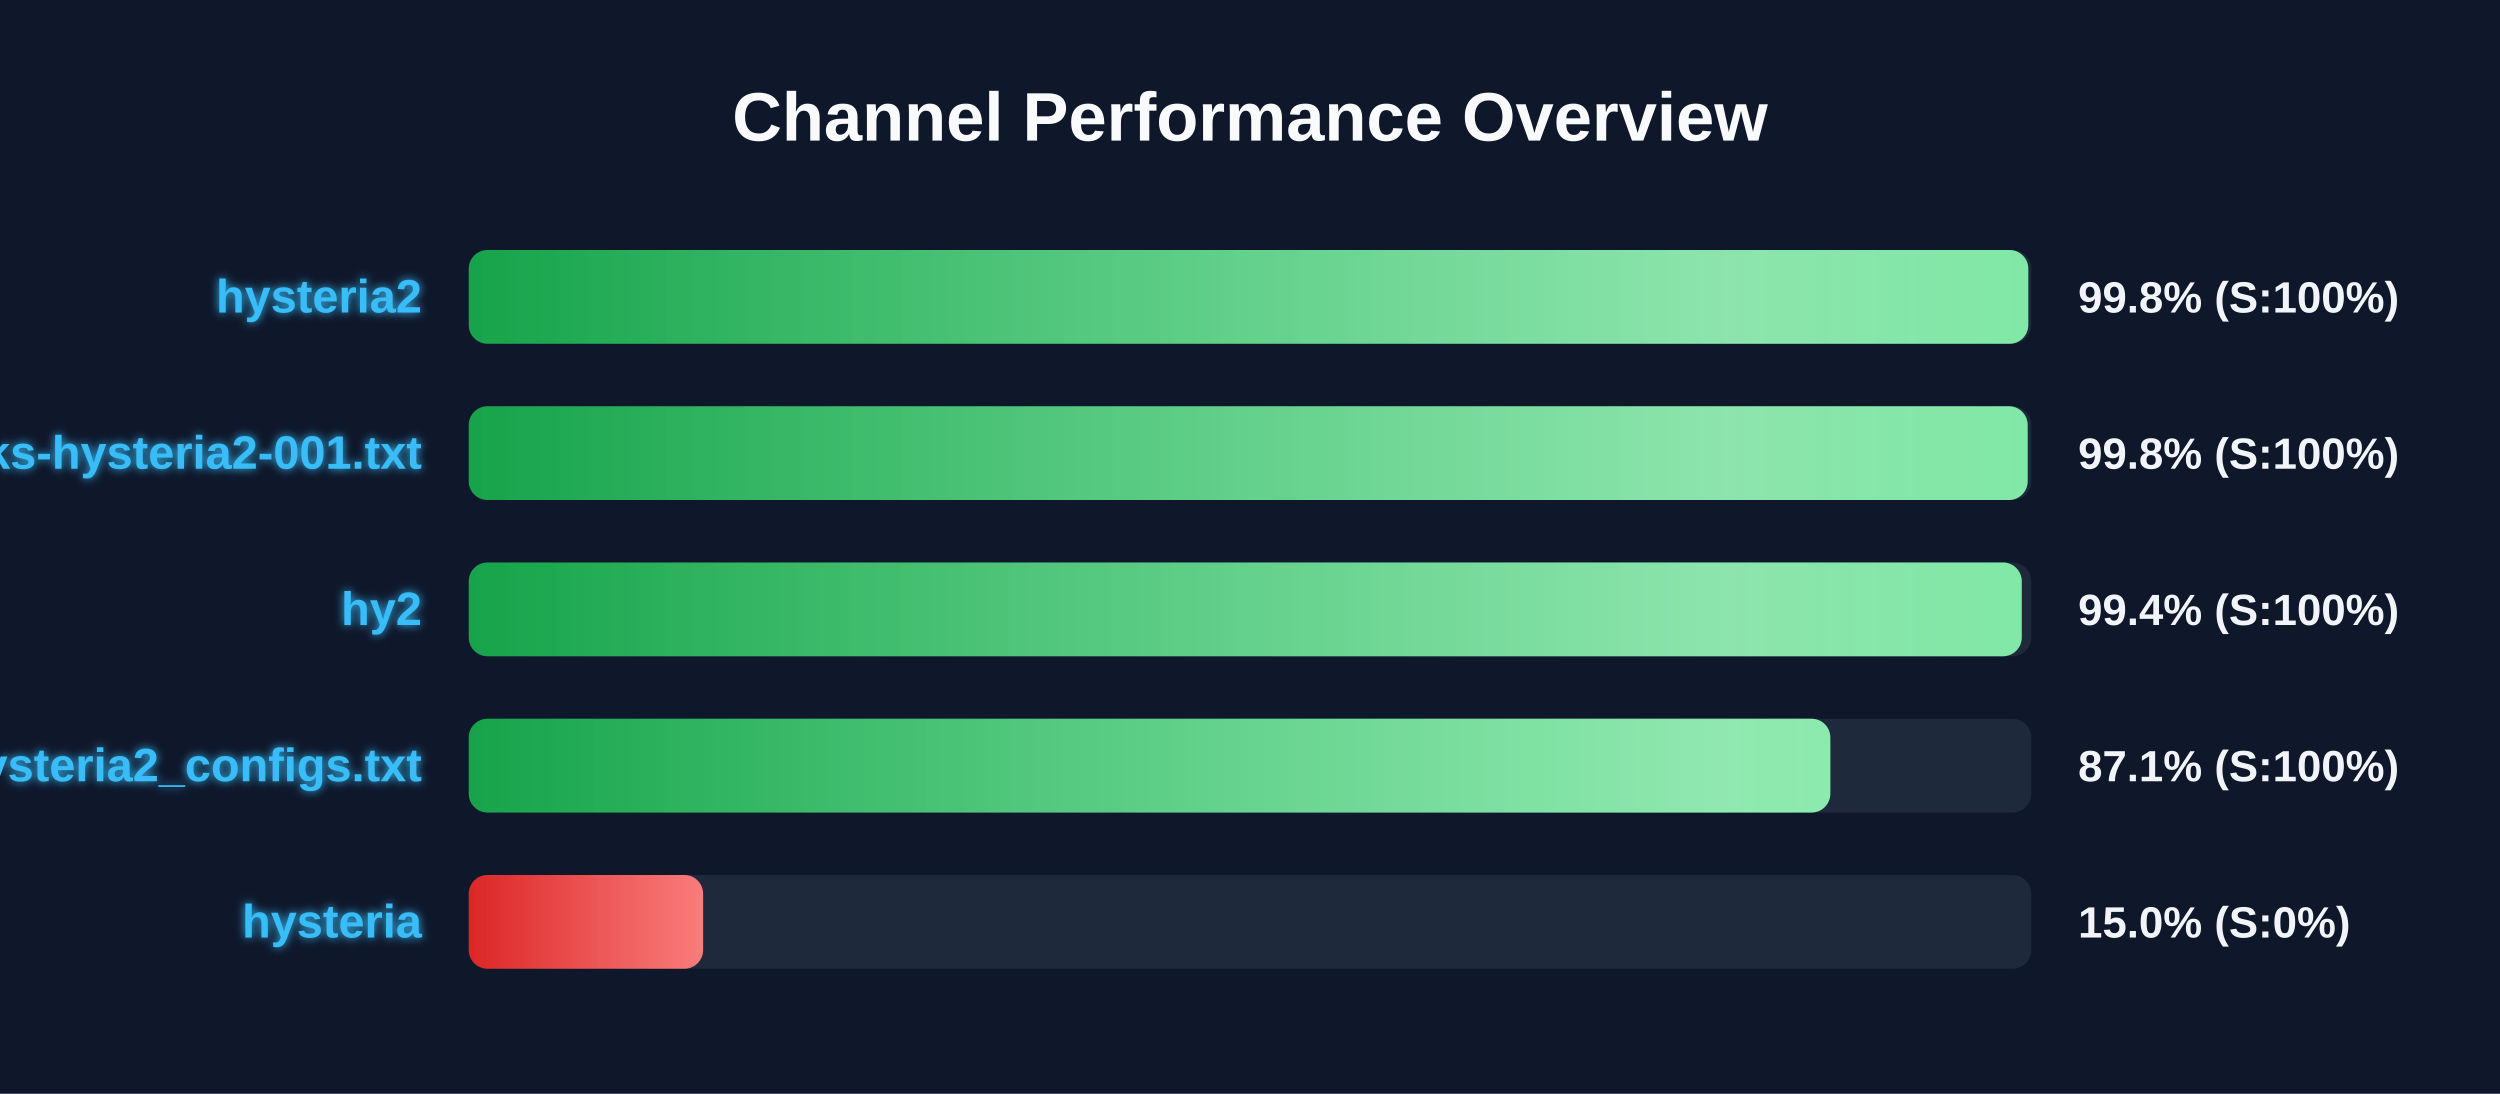
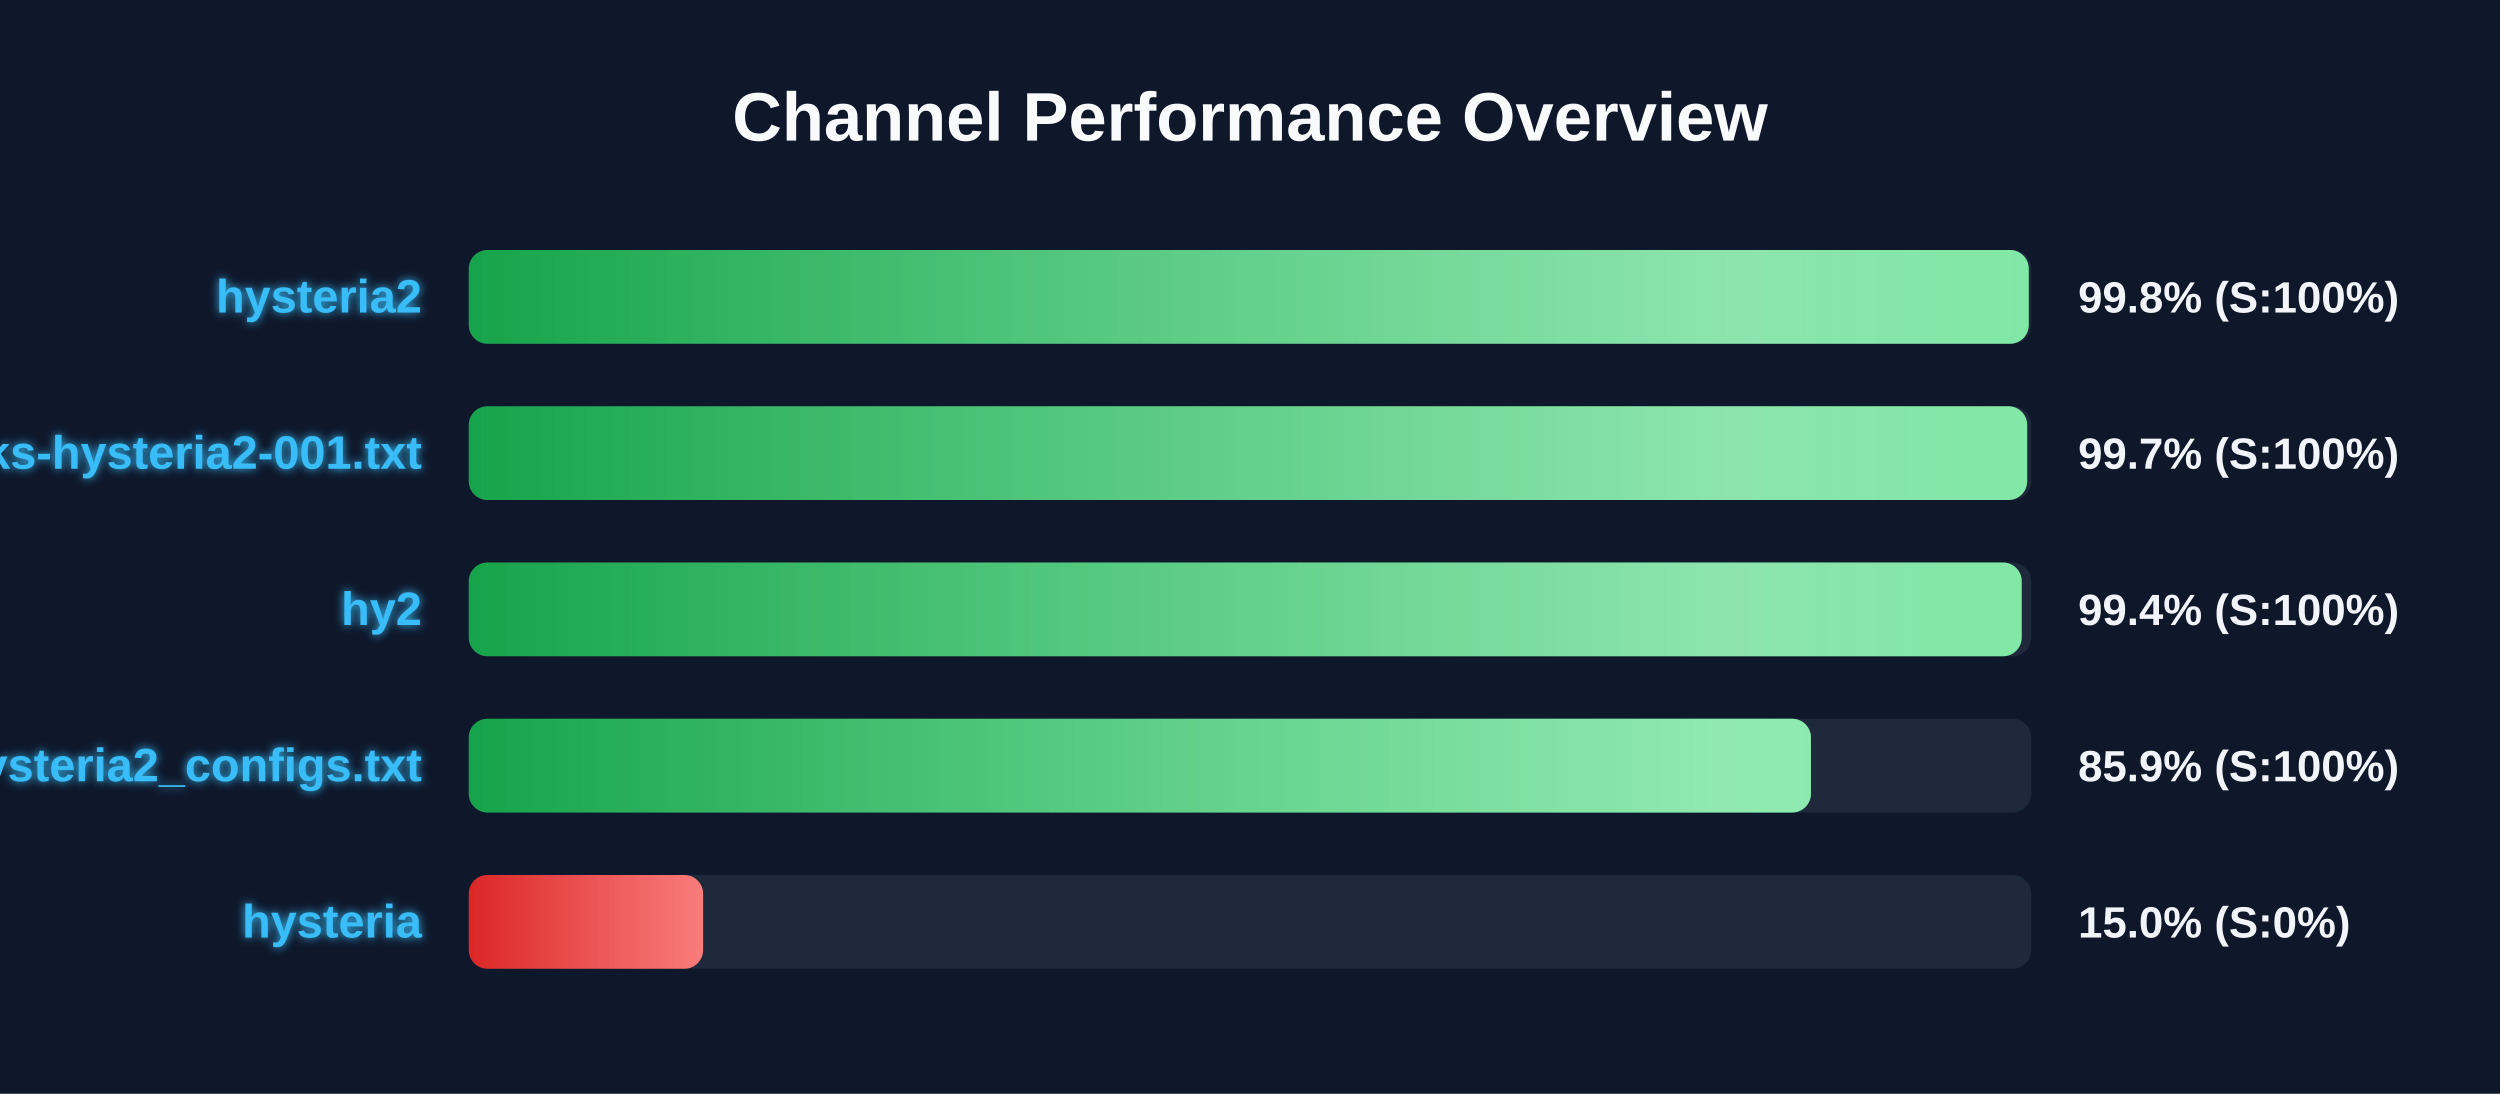
<svg xmlns="http://www.w3.org/2000/svg" width="800" height="350" version="1.1">
  <defs>
    <linearGradient id="grad-green" x1="0%" y1="0%" x2="100%" y2="0%">
      <stop offset="0%" stop-color="#16a34a" />
      <stop offset="100%" stop-color="#4ade80" />
    </linearGradient>
    <linearGradient id="grad-yellow" x1="0%" y1="0%" x2="100%" y2="0%">
      <stop offset="0%" stop-color="#ca8a04" />
      <stop offset="100%" stop-color="#fde047" />
    </linearGradient>
    <linearGradient id="grad-red" x1="0%" y1="0%" x2="100%" y2="0%">
      <stop offset="0%" stop-color="#dc2626" />
      <stop offset="100%" stop-color="#f87171" />
    </linearGradient>
    <linearGradient id="shimmer" x1="0%" y1="0%" x2="100%" y2="0%">
      <stop offset="0%" stop-color="rgba(255,255,255,0)" />
      <stop offset="50%" stop-color="rgba(255,255,255,0.4)" />
      <stop offset="100%" stop-color="rgba(255,255,255,0)" />
    </linearGradient>
    <filter id="glow" x="-20%" y="-20%" width="140%" height="140%">
      <feGaussianBlur stdDeviation="1.5" result="blur" />
      <feComposite in="SourceGraphic" in2="blur" operator="over" />
    </filter>
  </defs>
  <style>
        .bg-rect { fill: #0f172a; }
        .title { font: bold 22px 'Segoe UI', Arial, sans-serif; fill: #f8fafc; }
        .row { font: bold 15px 'Segoe UI', Arial, sans-serif; fill: #38bdf8; filter: url(#glow); }
        .score { font: bold 14px 'Segoe UI', Arial, sans-serif; fill: #f1f5f9; }
        @keyframes shimmer-anim {
            0% { transform: translateX(-100%); }
            100% { transform: translateX(200%); }
        }
        .shimmer-rect {
            animation: shimmer-anim 2.5s infinite linear;
        }
    </style>
  <rect width="100%" height="100%" class="bg-rect" />
  <text x="400" y="45" text-anchor="middle" class="title">Channel Performance Overview</text>
  <rect x="150" y="80" width="500" height="30" fill="#1e293b" rx="6" />
  <clipPath id="clip-0">
-     <rect x="150" y="80" width="499.05" height="30" rx="6" />
+     <rect x="150" y="80" width="499.2" height="30" rx="6" />
  </clipPath>
-   <rect x="150" y="80" width="499.05" height="30" fill="url(#grad-green)" rx="6" />
+   <rect x="150" y="80" width="499.2" height="30" fill="url(#grad-green)" rx="6" />
  <g clip-path="url(#clip-0)">
    <rect x="150" y="80" width="100%" height="30" fill="url(#shimmer)" class="shimmer-rect" />
  </g>
  <text x="135" y="100" text-anchor="end" class="row">hysteria2</text>
  <text x="665" y="100" text-anchor="start" class="score">99.8% (S:100%)</text>
  <rect x="150" y="130" width="500" height="30" fill="#1e293b" rx="6" />
  <clipPath id="clip-1">
-     <rect x="150" y="130" width="498.85" height="30" rx="6" />
+     <rect x="150" y="130" width="498.7" height="30" rx="6" />
  </clipPath>
-   <rect x="150" y="130" width="498.85" height="30" fill="url(#grad-green)" rx="6" />
+   <rect x="150" y="130" width="498.7" height="30" fill="url(#grad-green)" rx="6" />
  <g clip-path="url(#clip-1)">
    <rect x="150" y="130" width="100%" height="30" fill="url(#shimmer)" class="shimmer-rect" />
  </g>
  <text x="135" y="150" text-anchor="end" class="row">EbraSha-Protocol-Chunks-hysteria2-001.txt</text>
-   <text x="665" y="150" text-anchor="start" class="score">99.8% (S:100%)</text>
+   <text x="665" y="150" text-anchor="start" class="score">99.7% (S:100%)</text>
  <rect x="150" y="180" width="500" height="30" fill="#1e293b" rx="6" />
  <clipPath id="clip-2">
    <rect x="150" y="180" width="496.95" height="30" rx="6" />
  </clipPath>
  <rect x="150" y="180" width="496.95" height="30" fill="url(#grad-green)" rx="6" />
  <g clip-path="url(#clip-2)">
    <rect x="150" y="180" width="100%" height="30" fill="url(#shimmer)" class="shimmer-rect" />
  </g>
  <text x="135" y="200" text-anchor="end" class="row">hy2</text>
  <text x="665" y="200" text-anchor="start" class="score">99.4% (S:100%)</text>
  <rect x="150" y="230" width="500" height="30" fill="#1e293b" rx="6" />
  <clipPath id="clip-3">
-     <rect x="150" y="230" width="435.7" height="30" rx="6" />
+     <rect x="150" y="230" width="429.5" height="30" rx="6" />
  </clipPath>
-   <rect x="150" y="230" width="435.7" height="30" fill="url(#grad-green)" rx="6" />
+   <rect x="150" y="230" width="429.5" height="30" fill="url(#grad-green)" rx="6" />
  <g clip-path="url(#clip-3)">
    <rect x="150" y="230" width="100%" height="30" fill="url(#shimmer)" class="shimmer-rect" />
  </g>
  <text x="135" y="250" text-anchor="end" class="row">hysteria2_configs.txt</text>
-   <text x="665" y="250" text-anchor="start" class="score">87.1% (S:100%)</text>
+   <text x="665" y="250" text-anchor="start" class="score">85.9% (S:100%)</text>
  <rect x="150" y="280" width="500" height="30" fill="#1e293b" rx="6" />
  <clipPath id="clip-4">
    <rect x="150" y="280" width="75.0" height="30" rx="6" />
  </clipPath>
  <rect x="150" y="280" width="75.0" height="30" fill="url(#grad-red)" rx="6" />
  <g clip-path="url(#clip-4)">
    <rect x="150" y="280" width="100%" height="30" fill="url(#shimmer)" class="shimmer-rect" />
  </g>
  <text x="135" y="300" text-anchor="end" class="row">hysteria</text>
  <text x="665" y="300" text-anchor="start" class="score">15.0% (S:0%)</text>
</svg>
